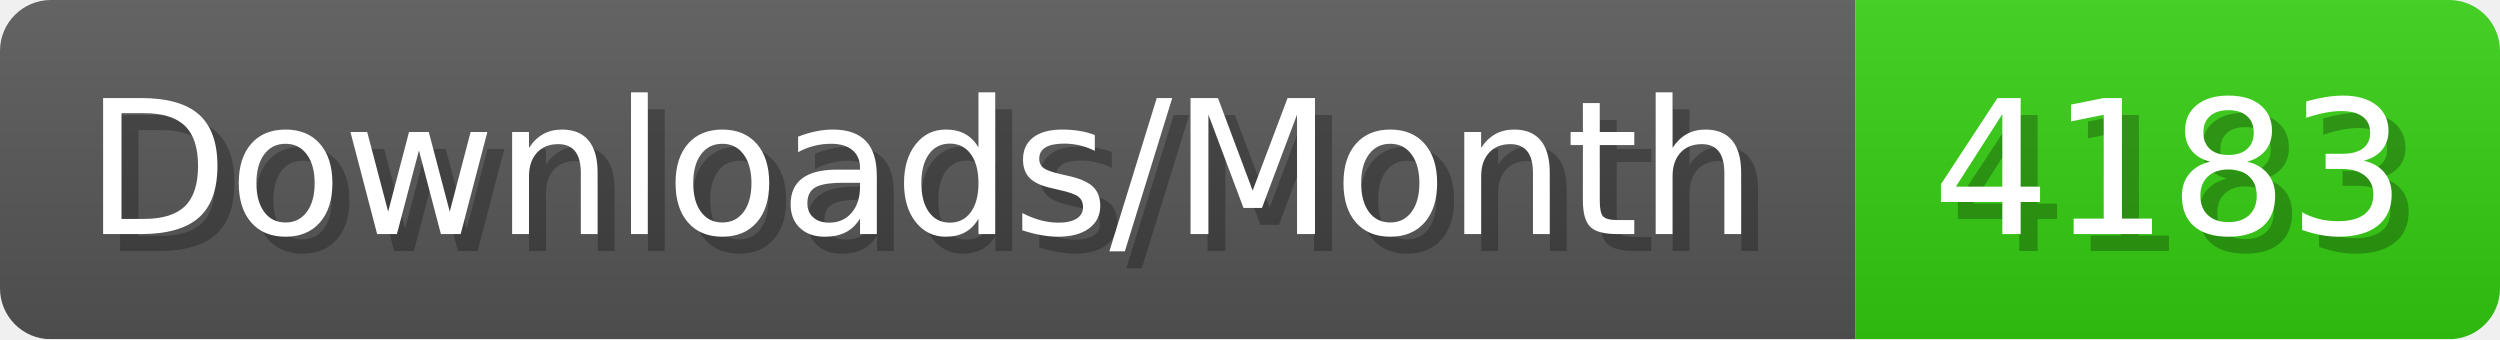
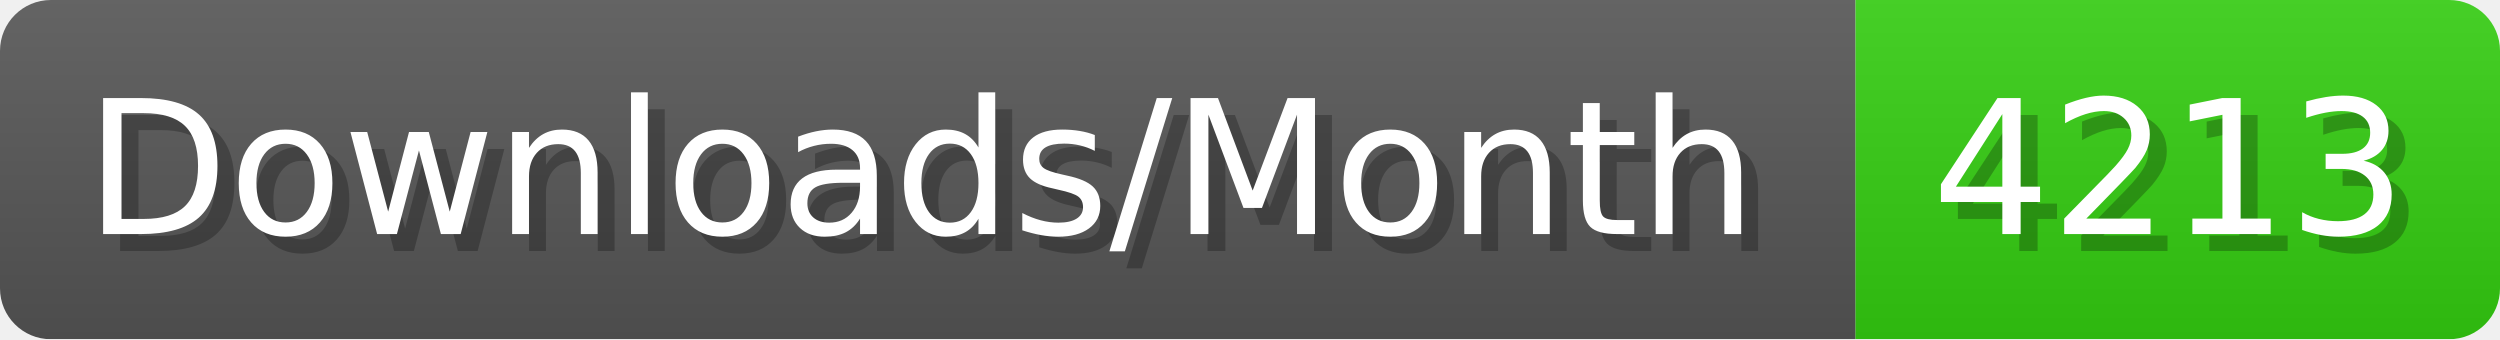
- <svg xmlns="http://www.w3.org/2000/svg" width="147.4" height="20" viewBox="0 0 1474 200" role="img" aria-label="Downloads/Month: 4183">
+ <svg xmlns="http://www.w3.org/2000/svg" width="147.4" height="20" viewBox="0 0 1474 200" role="img" aria-label="Downloads/Month: 4213">
  <linearGradient id="YlXUI" x2="0" y2="100%">
    <stop offset="0" stop-opacity=".1" stop-color="#EEE" />
    <stop offset="1" stop-opacity=".1" />
  </linearGradient>
  <mask id="JHhop">
    <rect width="1474" height="200" rx="30" fill="#FFF" />
  </mask>
  <g mask="url(#JHhop)">
    <rect width="1094" height="200" fill="#555" />
    <rect width="380" height="200" fill="#3C1" x="1094" />
    <rect width="1474" height="200" fill="url(#YlXUI)" />
  </g>
  <g aria-hidden="true" fill="#fff" text-anchor="start" font-family="Verdana,DejaVu Sans,sans-serif" font-size="110">
    <text x="60" y="148" textLength="994" fill="#000" opacity="0.25">Downloads/Month</text>
    <text x="50" y="138" textLength="994">Downloads/Month</text>
-     <text x="1149" y="148" textLength="280" fill="#000" opacity="0.25">4183</text>
-     <text x="1139" y="138" textLength="280">4183</text>
+     <text x="1149" y="148" textLength="280" fill="#000" opacity="0.25">4213</text>
+     <text x="1139" y="138" textLength="280">4213</text>
  </g>
</svg>
